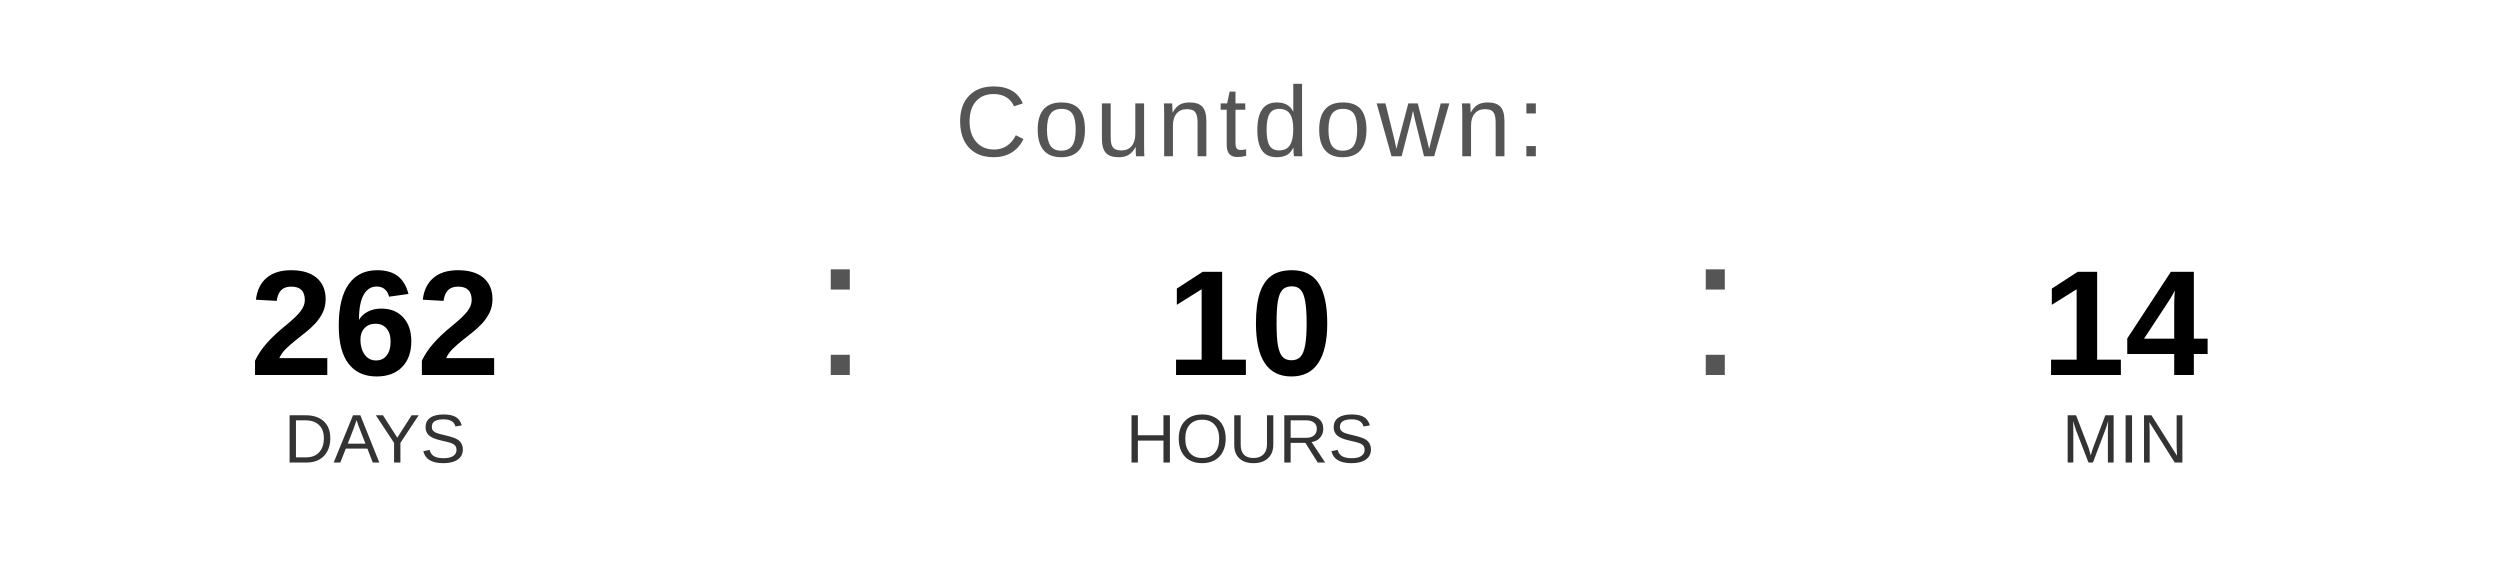
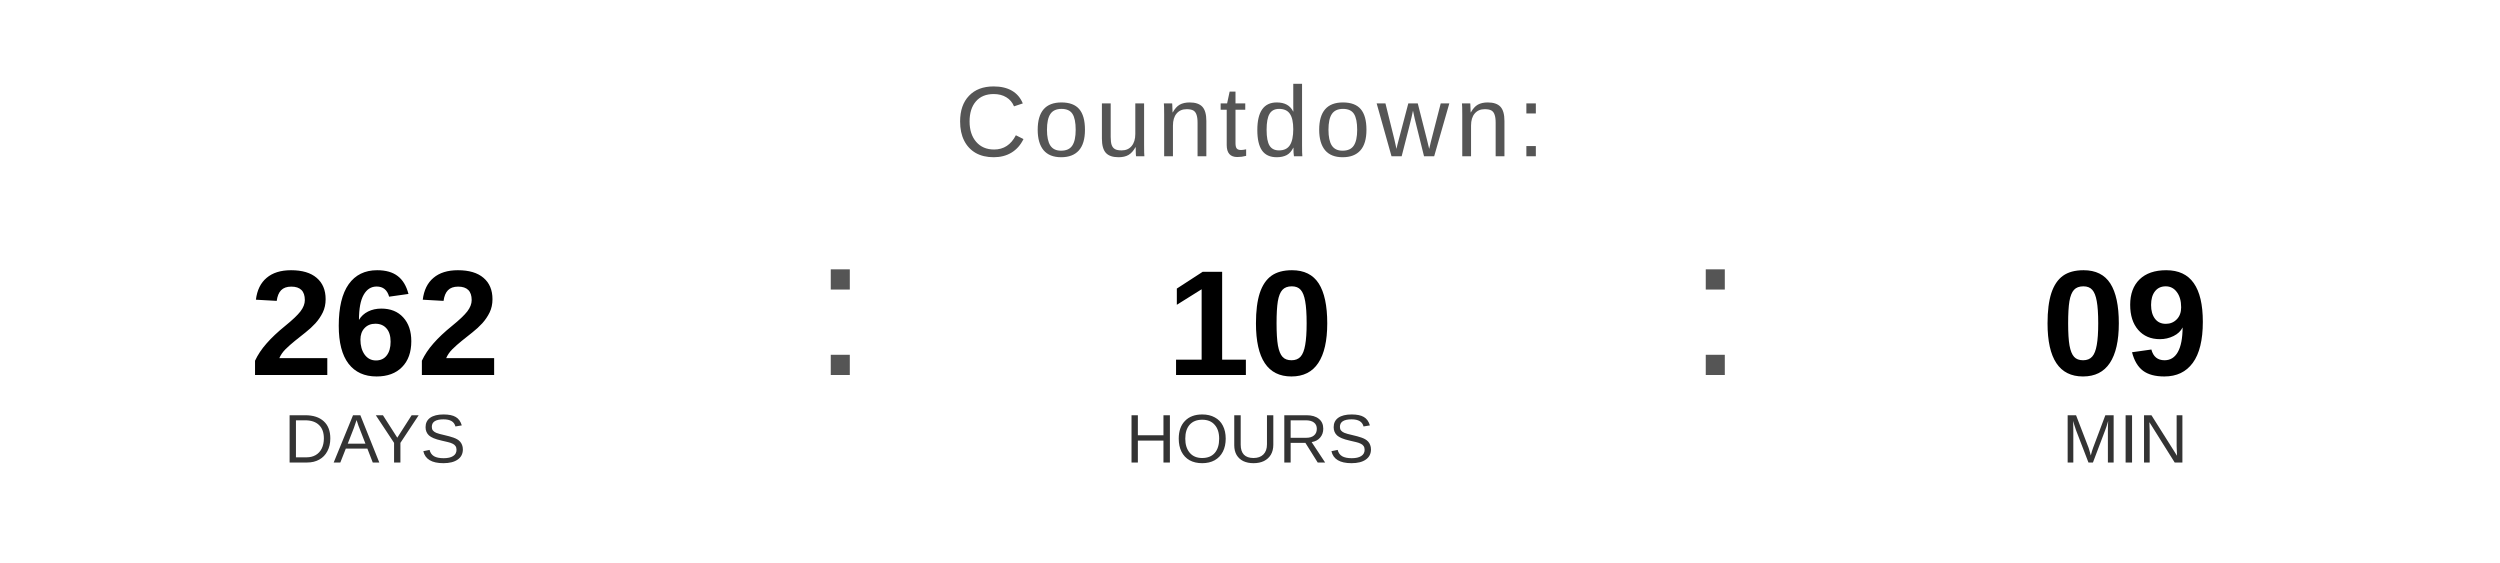
<svg xmlns="http://www.w3.org/2000/svg" width="400" height="90" viewBox="0 0 400 90">
  <text x="200" y="25" font-family="Arial, Helvetica, sans-serif" font-size="16" fill="#555555" text-anchor="middle" letter-spacing="1">
    Countdown:
  </text>
  <text x="60" y="60" font-family="Arial, Helvetica, sans-serif" font-size="24" font-weight="bold" fill="#000000" text-anchor="middle">262</text>
  <text x="60" y="74" font-family="Arial, Helvetica, sans-serif" font-size="11" fill="#333333" text-anchor="middle">DAYS</text>
  <text x="130" y="60" font-family="Arial, sans-serif" font-size="32" fill="#555555">:</text>
  <text x="200" y="60" font-family="Arial, Helvetica, sans-serif" font-size="24" font-weight="bold" fill="#000000" text-anchor="middle">10</text>
  <text x="200" y="74" font-family="Arial, Helvetica, sans-serif" font-size="11" fill="#333333" text-anchor="middle">HOURS</text>
  <text x="270" y="60" font-family="Arial, sans-serif" font-size="32" fill="#555555">:</text>
-   <text x="340" y="60" font-family="Arial, Helvetica, sans-serif" font-size="24" font-weight="bold" fill="#000000" text-anchor="middle">14</text>
+   <text x="340" y="60" font-family="Arial, Helvetica, sans-serif" font-size="24" font-weight="bold" fill="#000000" text-anchor="middle">09</text>
  <text x="340" y="74" font-family="Arial, Helvetica, sans-serif" font-size="11" fill="#333333" text-anchor="middle">MIN</text>
</svg>
